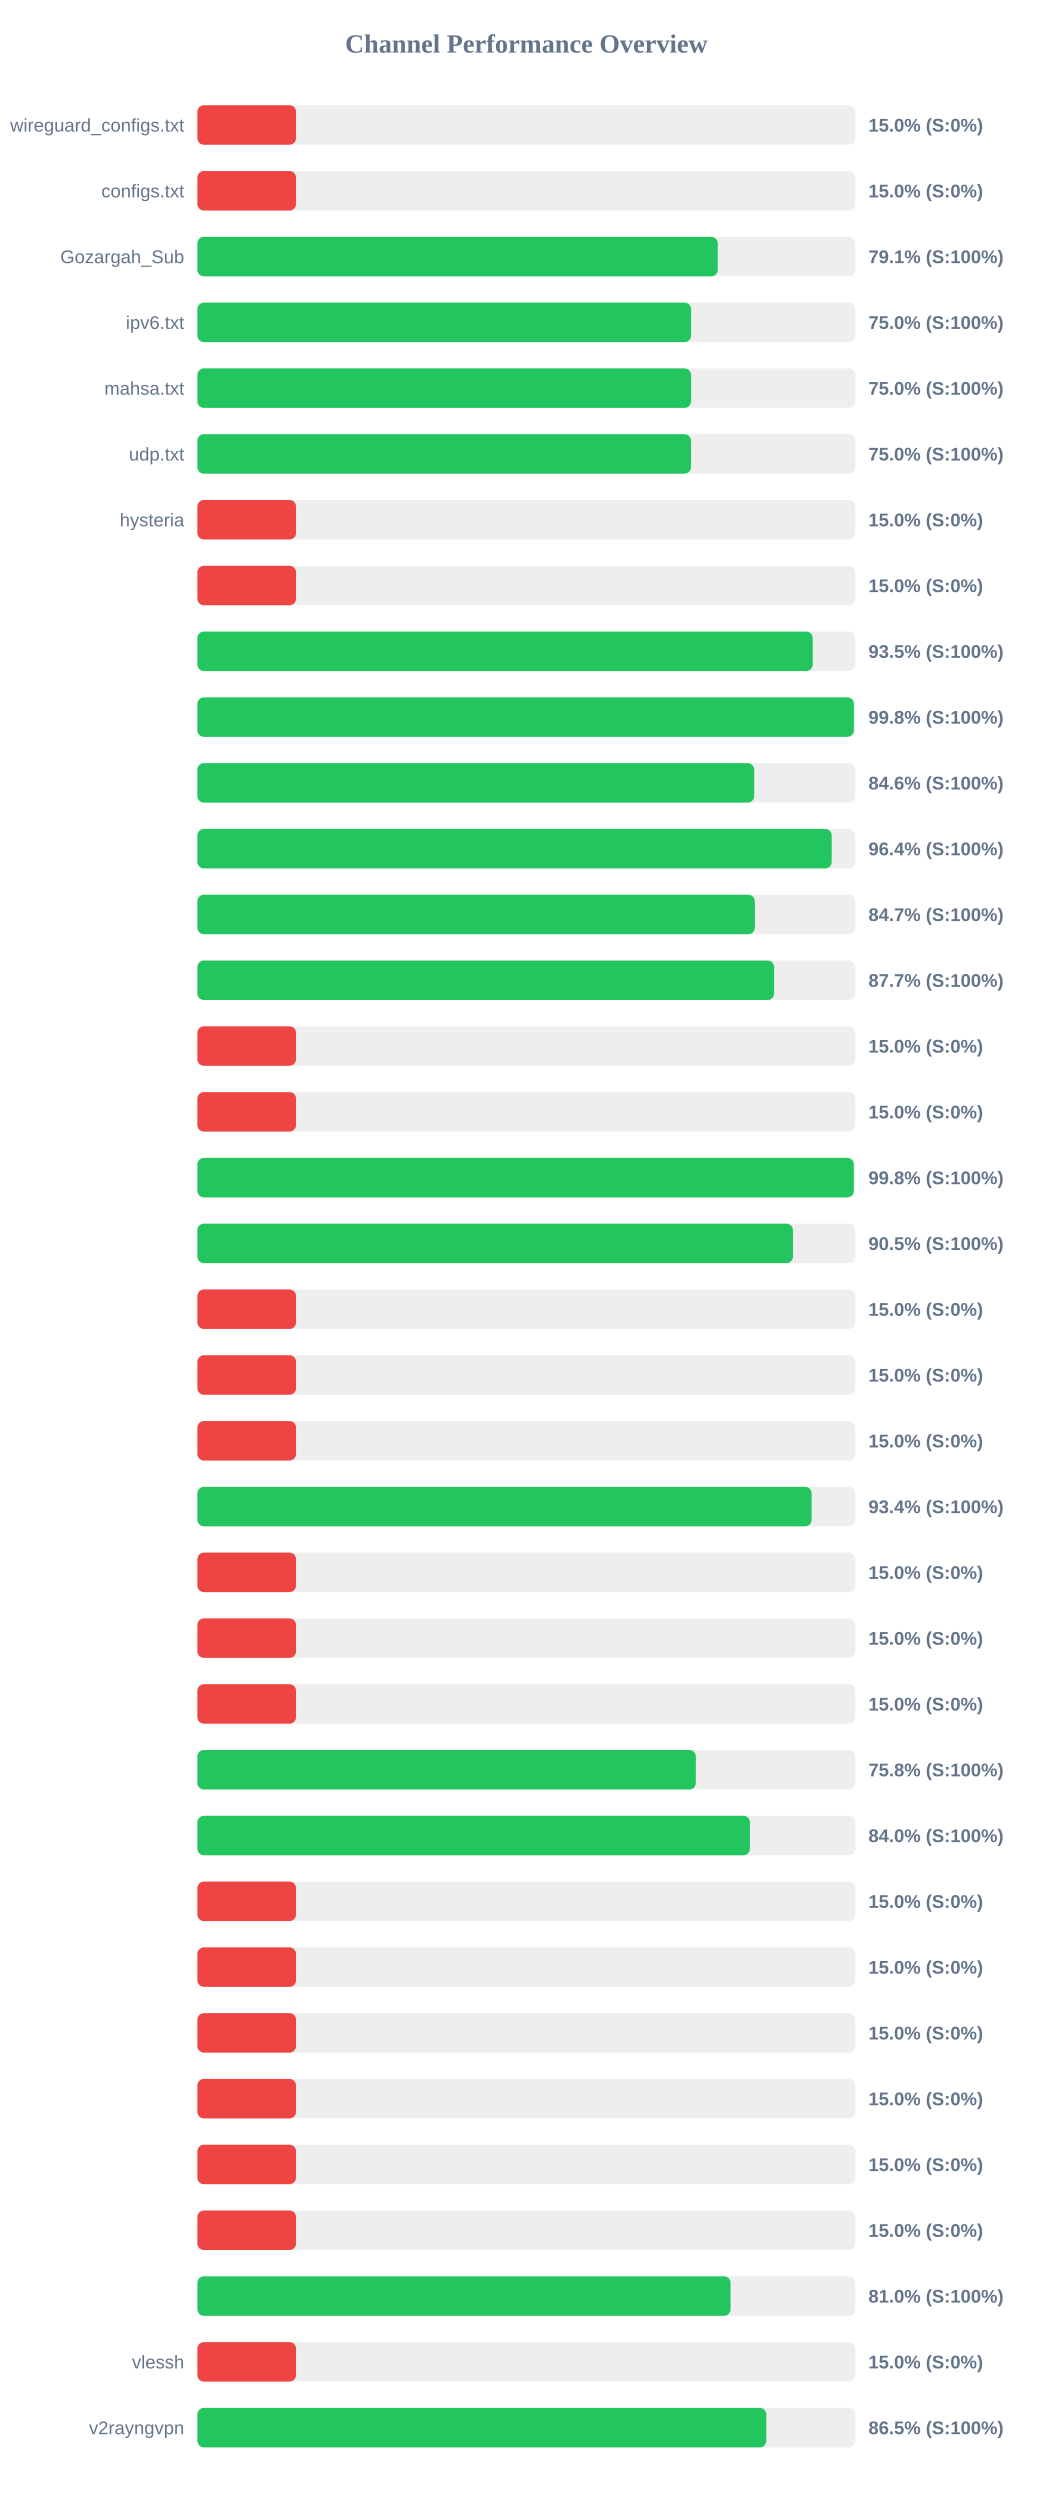
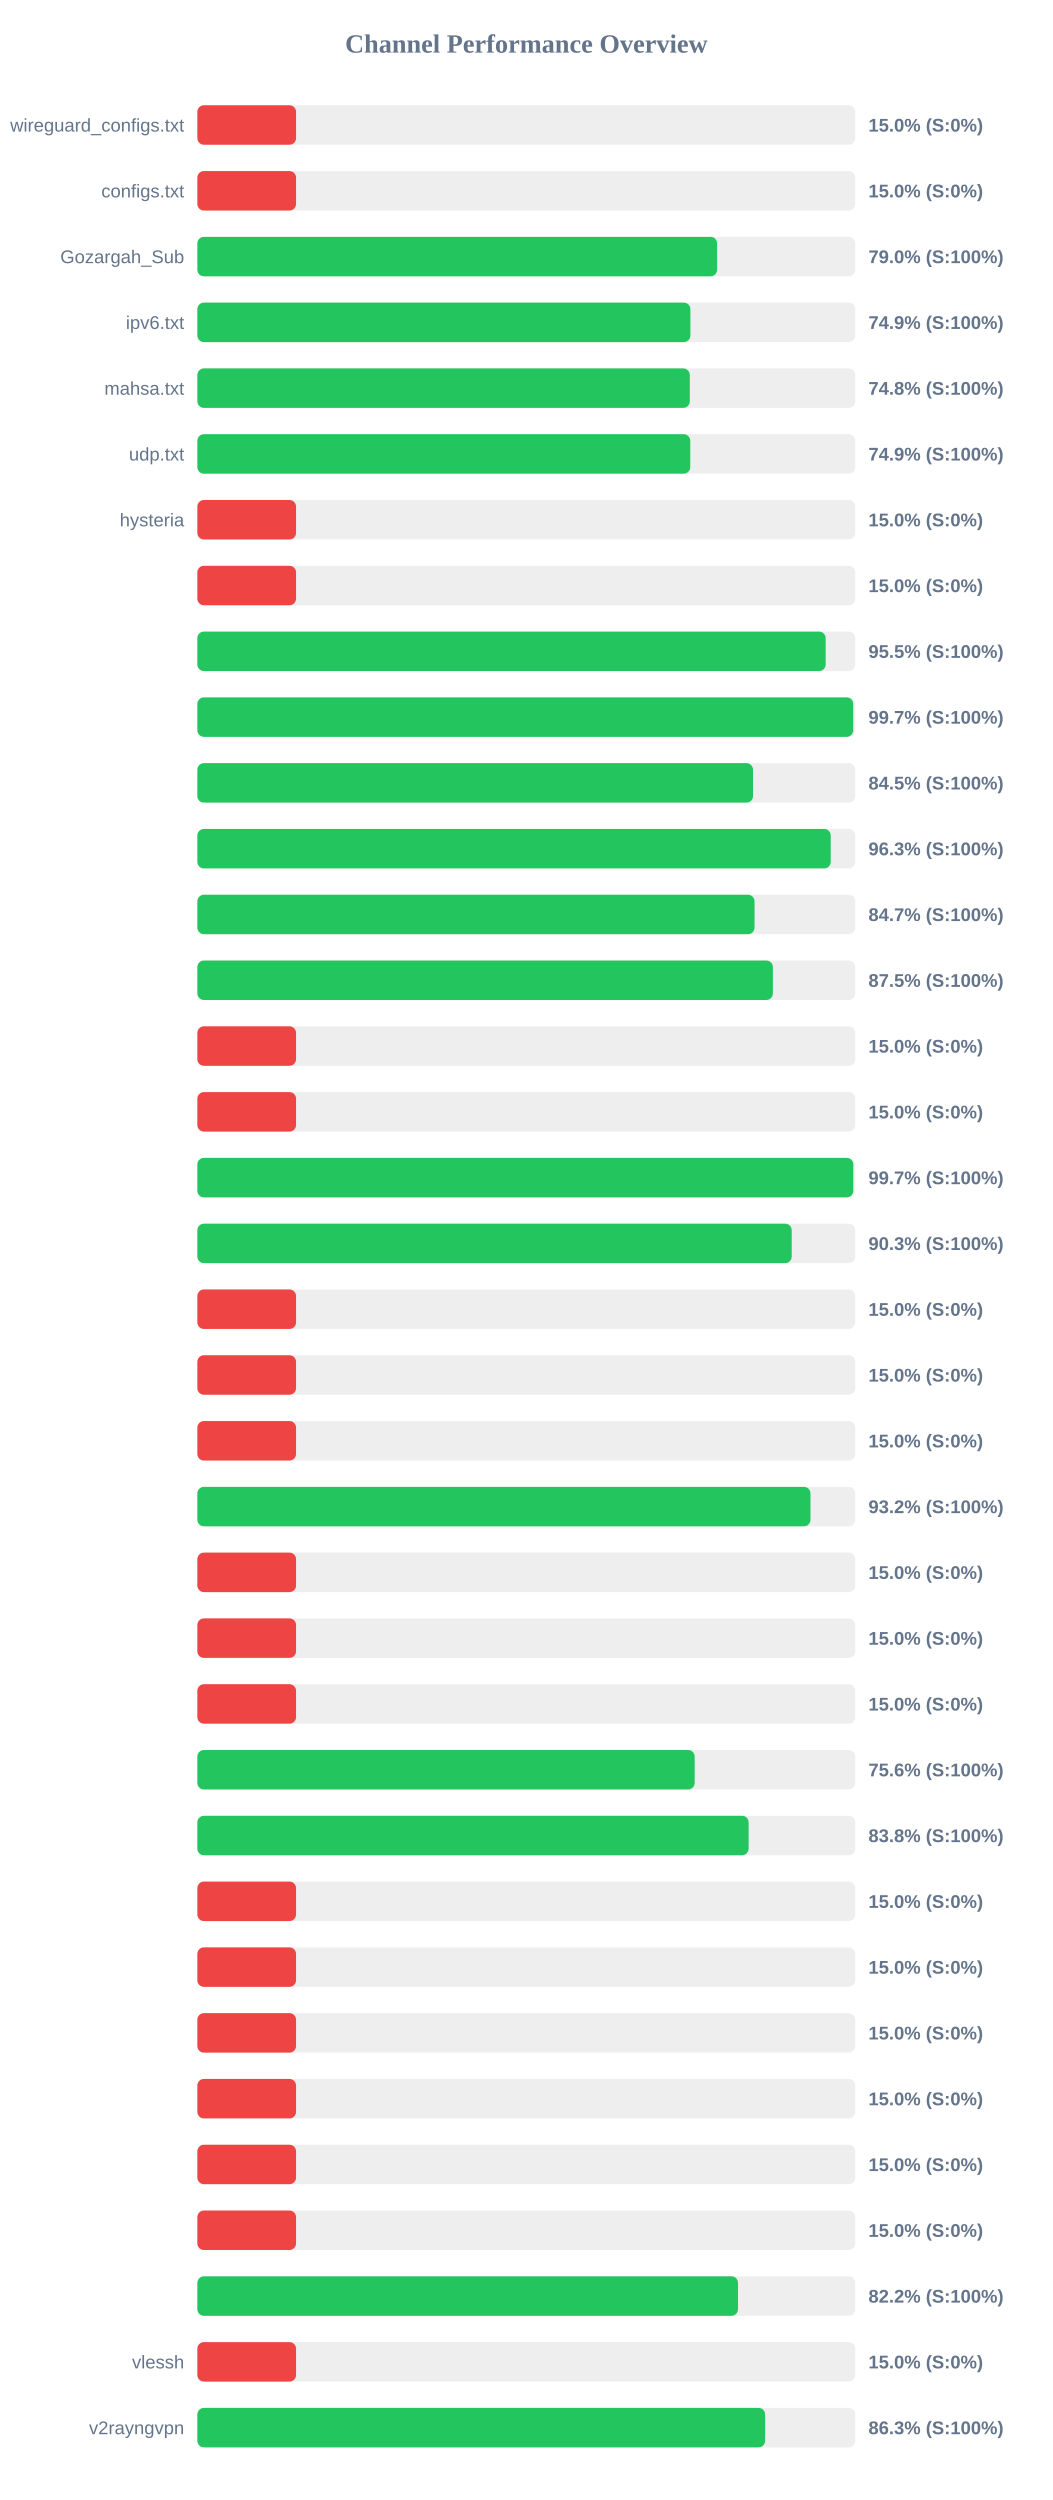
<svg xmlns="http://www.w3.org/2000/svg" width="800" height="1900" version="1.1">
  <style>
        .row { font: 14px Arial; fill: #64748b; }
        .score { font: bold 14px Arial; fill: #64748b; }
    </style>
  <text x="400" y="40" text-anchor="middle" font-size="20px" font-weight="bold" fill="#64748b">Channel Performance Overview</text>
  <rect x="150" y="80" width="500" height="30" fill="#eee" rx="5" />
  <rect x="150" y="80" width="75.0" height="30" fill="#ef4444" rx="5" />
  <text x="140" y="100" text-anchor="end" class="row">wireguard_configs.txt</text>
  <text x="660" y="100" text-anchor="start" class="score">15.0% (S:0%)</text>
  <rect x="150" y="130" width="500" height="30" fill="#eee" rx="5" />
  <rect x="150" y="130" width="75.0" height="30" fill="#ef4444" rx="5" />
  <text x="140" y="150" text-anchor="end" class="row">configs.txt</text>
  <text x="660" y="150" text-anchor="start" class="score">15.0% (S:0%)</text>
  <rect x="150" y="180" width="500" height="30" fill="#eee" rx="5" />
-   <rect x="150" y="180" width="395.5" height="30" fill="#22c55e" rx="5" />
+   <rect x="150" y="180" width="395.0" height="30" fill="#22c55e" rx="5" />
  <text x="140" y="200" text-anchor="end" class="row">Gozargah_Sub</text>
-   <text x="660" y="200" text-anchor="start" class="score">79.1% (S:100%)</text>
+   <text x="660" y="200" text-anchor="start" class="score">79.0% (S:100%)</text>
  <rect x="150" y="230" width="500" height="30" fill="#eee" rx="5" />
-   <rect x="150" y="230" width="375.25" height="30" fill="#22c55e" rx="5" />
+   <rect x="150" y="230" width="374.7" height="30" fill="#22c55e" rx="5" />
  <text x="140" y="250" text-anchor="end" class="row">ipv6.txt</text>
-   <text x="660" y="250" text-anchor="start" class="score">75.0% (S:100%)</text>
+   <text x="660" y="250" text-anchor="start" class="score">74.9% (S:100%)</text>
  <rect x="150" y="280" width="500" height="30" fill="#eee" rx="5" />
-   <rect x="150" y="280" width="375.2" height="30" fill="#22c55e" rx="5" />
+   <rect x="150" y="280" width="374.25" height="30" fill="#22c55e" rx="5" />
  <text x="140" y="300" text-anchor="end" class="row">mahsa.txt</text>
-   <text x="660" y="300" text-anchor="start" class="score">75.0% (S:100%)</text>
+   <text x="660" y="300" text-anchor="start" class="score">74.8% (S:100%)</text>
  <rect x="150" y="330" width="500" height="30" fill="#eee" rx="5" />
-   <rect x="150" y="330" width="375.15" height="30" fill="#22c55e" rx="5" />
+   <rect x="150" y="330" width="374.6" height="30" fill="#22c55e" rx="5" />
  <text x="140" y="350" text-anchor="end" class="row">udp.txt</text>
-   <text x="660" y="350" text-anchor="start" class="score">75.0% (S:100%)</text>
+   <text x="660" y="350" text-anchor="start" class="score">74.9% (S:100%)</text>
  <rect x="150" y="380" width="500" height="30" fill="#eee" rx="5" />
  <rect x="150" y="380" width="75.0" height="30" fill="#ef4444" rx="5" />
  <text x="140" y="400" text-anchor="end" class="row">hysteria</text>
  <text x="660" y="400" text-anchor="start" class="score">15.0% (S:0%)</text>
  <rect x="150" y="430" width="500" height="30" fill="#eee" rx="5" />
  <rect x="150" y="430" width="75.0" height="30" fill="#ef4444" rx="5" />
  <text x="140" y="450" text-anchor="end" class="row" />
  <text x="660" y="450" text-anchor="start" class="score">15.0% (S:0%)</text>
  <rect x="150" y="480" width="500" height="30" fill="#eee" rx="5" />
-   <rect x="150" y="480" width="467.65" height="30" fill="#22c55e" rx="5" />
+   <rect x="150" y="480" width="477.5" height="30" fill="#22c55e" rx="5" />
  <text x="140" y="500" text-anchor="end" class="row" />
-   <text x="660" y="500" text-anchor="start" class="score">93.5% (S:100%)</text>
+   <text x="660" y="500" text-anchor="start" class="score">95.5% (S:100%)</text>
  <rect x="150" y="530" width="500" height="30" fill="#eee" rx="5" />
-   <rect x="150" y="530" width="498.95" height="30" fill="#22c55e" rx="5" />
+   <rect x="150" y="530" width="498.45" height="30" fill="#22c55e" rx="5" />
  <text x="140" y="550" text-anchor="end" class="row" />
-   <text x="660" y="550" text-anchor="start" class="score">99.8% (S:100%)</text>
+   <text x="660" y="550" text-anchor="start" class="score">99.7% (S:100%)</text>
  <rect x="150" y="580" width="500" height="30" fill="#eee" rx="5" />
-   <rect x="150" y="580" width="423.2" height="30" fill="#22c55e" rx="5" />
+   <rect x="150" y="580" width="422.3" height="30" fill="#22c55e" rx="5" />
  <text x="140" y="600" text-anchor="end" class="row" />
-   <text x="660" y="600" text-anchor="start" class="score">84.6% (S:100%)</text>
+   <text x="660" y="600" text-anchor="start" class="score">84.5% (S:100%)</text>
  <rect x="150" y="630" width="500" height="30" fill="#eee" rx="5" />
-   <rect x="150" y="630" width="482.1" height="30" fill="#22c55e" rx="5" />
+   <rect x="150" y="630" width="481.35" height="30" fill="#22c55e" rx="5" />
  <text x="140" y="650" text-anchor="end" class="row" />
-   <text x="660" y="650" text-anchor="start" class="score">96.4% (S:100%)</text>
+   <text x="660" y="650" text-anchor="start" class="score">96.3% (S:100%)</text>
  <rect x="150" y="680" width="500" height="30" fill="#eee" rx="5" />
-   <rect x="150" y="680" width="423.7" height="30" fill="#22c55e" rx="5" />
+   <rect x="150" y="680" width="423.45" height="30" fill="#22c55e" rx="5" />
  <text x="140" y="700" text-anchor="end" class="row" />
  <text x="660" y="700" text-anchor="start" class="score">84.7% (S:100%)</text>
  <rect x="150" y="730" width="500" height="30" fill="#eee" rx="5" />
-   <rect x="150" y="730" width="438.35" height="30" fill="#22c55e" rx="5" />
+   <rect x="150" y="730" width="437.4" height="30" fill="#22c55e" rx="5" />
  <text x="140" y="750" text-anchor="end" class="row" />
-   <text x="660" y="750" text-anchor="start" class="score">87.7% (S:100%)</text>
+   <text x="660" y="750" text-anchor="start" class="score">87.5% (S:100%)</text>
  <rect x="150" y="780" width="500" height="30" fill="#eee" rx="5" />
  <rect x="150" y="780" width="75.0" height="30" fill="#ef4444" rx="5" />
  <text x="140" y="800" text-anchor="end" class="row" />
  <text x="660" y="800" text-anchor="start" class="score">15.0% (S:0%)</text>
  <rect x="150" y="830" width="500" height="30" fill="#eee" rx="5" />
  <rect x="150" y="830" width="75.0" height="30" fill="#ef4444" rx="5" />
  <text x="140" y="850" text-anchor="end" class="row" />
  <text x="660" y="850" text-anchor="start" class="score">15.0% (S:0%)</text>
  <rect x="150" y="880" width="500" height="30" fill="#eee" rx="5" />
-   <rect x="150" y="880" width="498.9" height="30" fill="#22c55e" rx="5" />
+   <rect x="150" y="880" width="498.5" height="30" fill="#22c55e" rx="5" />
  <text x="140" y="900" text-anchor="end" class="row" />
-   <text x="660" y="900" text-anchor="start" class="score">99.8% (S:100%)</text>
+   <text x="660" y="900" text-anchor="start" class="score">99.7% (S:100%)</text>
  <rect x="150" y="930" width="500" height="30" fill="#eee" rx="5" />
-   <rect x="150" y="930" width="452.65" height="30" fill="#22c55e" rx="5" />
+   <rect x="150" y="930" width="451.7" height="30" fill="#22c55e" rx="5" />
  <text x="140" y="950" text-anchor="end" class="row" />
-   <text x="660" y="950" text-anchor="start" class="score">90.5% (S:100%)</text>
+   <text x="660" y="950" text-anchor="start" class="score">90.3% (S:100%)</text>
  <rect x="150" y="980" width="500" height="30" fill="#eee" rx="5" />
  <rect x="150" y="980" width="75.0" height="30" fill="#ef4444" rx="5" />
  <text x="140" y="1000" text-anchor="end" class="row" />
  <text x="660" y="1000" text-anchor="start" class="score">15.0% (S:0%)</text>
  <rect x="150" y="1030" width="500" height="30" fill="#eee" rx="5" />
  <rect x="150" y="1030" width="75.0" height="30" fill="#ef4444" rx="5" />
  <text x="140" y="1050" text-anchor="end" class="row" />
  <text x="660" y="1050" text-anchor="start" class="score">15.0% (S:0%)</text>
  <rect x="150" y="1080" width="500" height="30" fill="#eee" rx="5" />
  <rect x="150" y="1080" width="75.0" height="30" fill="#ef4444" rx="5" />
  <text x="140" y="1100" text-anchor="end" class="row" />
  <text x="660" y="1100" text-anchor="start" class="score">15.0% (S:0%)</text>
  <rect x="150" y="1130" width="500" height="30" fill="#eee" rx="5" />
-   <rect x="150" y="1130" width="466.85" height="30" fill="#22c55e" rx="5" />
+   <rect x="150" y="1130" width="465.95" height="30" fill="#22c55e" rx="5" />
  <text x="140" y="1150" text-anchor="end" class="row" />
-   <text x="660" y="1150" text-anchor="start" class="score">93.4% (S:100%)</text>
+   <text x="660" y="1150" text-anchor="start" class="score">93.2% (S:100%)</text>
  <rect x="150" y="1180" width="500" height="30" fill="#eee" rx="5" />
  <rect x="150" y="1180" width="75.0" height="30" fill="#ef4444" rx="5" />
  <text x="140" y="1200" text-anchor="end" class="row" />
  <text x="660" y="1200" text-anchor="start" class="score">15.0% (S:0%)</text>
  <rect x="150" y="1230" width="500" height="30" fill="#eee" rx="5" />
  <rect x="150" y="1230" width="75.0" height="30" fill="#ef4444" rx="5" />
  <text x="140" y="1250" text-anchor="end" class="row" />
  <text x="660" y="1250" text-anchor="start" class="score">15.0% (S:0%)</text>
  <rect x="150" y="1280" width="500" height="30" fill="#eee" rx="5" />
  <rect x="150" y="1280" width="75.0" height="30" fill="#ef4444" rx="5" />
  <text x="140" y="1300" text-anchor="end" class="row" />
  <text x="660" y="1300" text-anchor="start" class="score">15.0% (S:0%)</text>
  <rect x="150" y="1330" width="500" height="30" fill="#eee" rx="5" />
-   <rect x="150" y="1330" width="378.85" height="30" fill="#22c55e" rx="5" />
+   <rect x="150" y="1330" width="377.95" height="30" fill="#22c55e" rx="5" />
  <text x="140" y="1350" text-anchor="end" class="row" />
-   <text x="660" y="1350" text-anchor="start" class="score">75.8% (S:100%)</text>
+   <text x="660" y="1350" text-anchor="start" class="score">75.6% (S:100%)</text>
  <rect x="150" y="1380" width="500" height="30" fill="#eee" rx="5" />
-   <rect x="150" y="1380" width="419.95" height="30" fill="#22c55e" rx="5" />
+   <rect x="150" y="1380" width="418.95" height="30" fill="#22c55e" rx="5" />
  <text x="140" y="1400" text-anchor="end" class="row" />
-   <text x="660" y="1400" text-anchor="start" class="score">84.0% (S:100%)</text>
+   <text x="660" y="1400" text-anchor="start" class="score">83.8% (S:100%)</text>
  <rect x="150" y="1430" width="500" height="30" fill="#eee" rx="5" />
  <rect x="150" y="1430" width="75.0" height="30" fill="#ef4444" rx="5" />
  <text x="140" y="1450" text-anchor="end" class="row" />
  <text x="660" y="1450" text-anchor="start" class="score">15.0% (S:0%)</text>
  <rect x="150" y="1480" width="500" height="30" fill="#eee" rx="5" />
  <rect x="150" y="1480" width="75.0" height="30" fill="#ef4444" rx="5" />
  <text x="140" y="1500" text-anchor="end" class="row" />
  <text x="660" y="1500" text-anchor="start" class="score">15.0% (S:0%)</text>
  <rect x="150" y="1530" width="500" height="30" fill="#eee" rx="5" />
  <rect x="150" y="1530" width="75.0" height="30" fill="#ef4444" rx="5" />
  <text x="140" y="1550" text-anchor="end" class="row" />
  <text x="660" y="1550" text-anchor="start" class="score">15.0% (S:0%)</text>
  <rect x="150" y="1580" width="500" height="30" fill="#eee" rx="5" />
  <rect x="150" y="1580" width="75.0" height="30" fill="#ef4444" rx="5" />
  <text x="140" y="1600" text-anchor="end" class="row" />
  <text x="660" y="1600" text-anchor="start" class="score">15.0% (S:0%)</text>
  <rect x="150" y="1630" width="500" height="30" fill="#eee" rx="5" />
  <rect x="150" y="1630" width="75.0" height="30" fill="#ef4444" rx="5" />
  <text x="140" y="1650" text-anchor="end" class="row" />
  <text x="660" y="1650" text-anchor="start" class="score">15.0% (S:0%)</text>
  <rect x="150" y="1680" width="500" height="30" fill="#eee" rx="5" />
  <rect x="150" y="1680" width="75.0" height="30" fill="#ef4444" rx="5" />
  <text x="140" y="1700" text-anchor="end" class="row" />
  <text x="660" y="1700" text-anchor="start" class="score">15.0% (S:0%)</text>
  <rect x="150" y="1730" width="500" height="30" fill="#eee" rx="5" />
-   <rect x="150" y="1730" width="405.2" height="30" fill="#22c55e" rx="5" />
+   <rect x="150" y="1730" width="410.9" height="30" fill="#22c55e" rx="5" />
  <text x="140" y="1750" text-anchor="end" class="row" />
-   <text x="660" y="1750" text-anchor="start" class="score">81.0% (S:100%)</text>
+   <text x="660" y="1750" text-anchor="start" class="score">82.2% (S:100%)</text>
  <rect x="150" y="1780" width="500" height="30" fill="#eee" rx="5" />
  <rect x="150" y="1780" width="75.0" height="30" fill="#ef4444" rx="5" />
  <text x="140" y="1800" text-anchor="end" class="row">vlessh</text>
  <text x="660" y="1800" text-anchor="start" class="score">15.0% (S:0%)</text>
  <rect x="150" y="1830" width="500" height="30" fill="#eee" rx="5" />
-   <rect x="150" y="1830" width="432.4" height="30" fill="#22c55e" rx="5" />
+   <rect x="150" y="1830" width="431.5" height="30" fill="#22c55e" rx="5" />
  <text x="140" y="1850" text-anchor="end" class="row">v2rayngvpn</text>
-   <text x="660" y="1850" text-anchor="start" class="score">86.5% (S:100%)</text>
+   <text x="660" y="1850" text-anchor="start" class="score">86.3% (S:100%)</text>
</svg>
